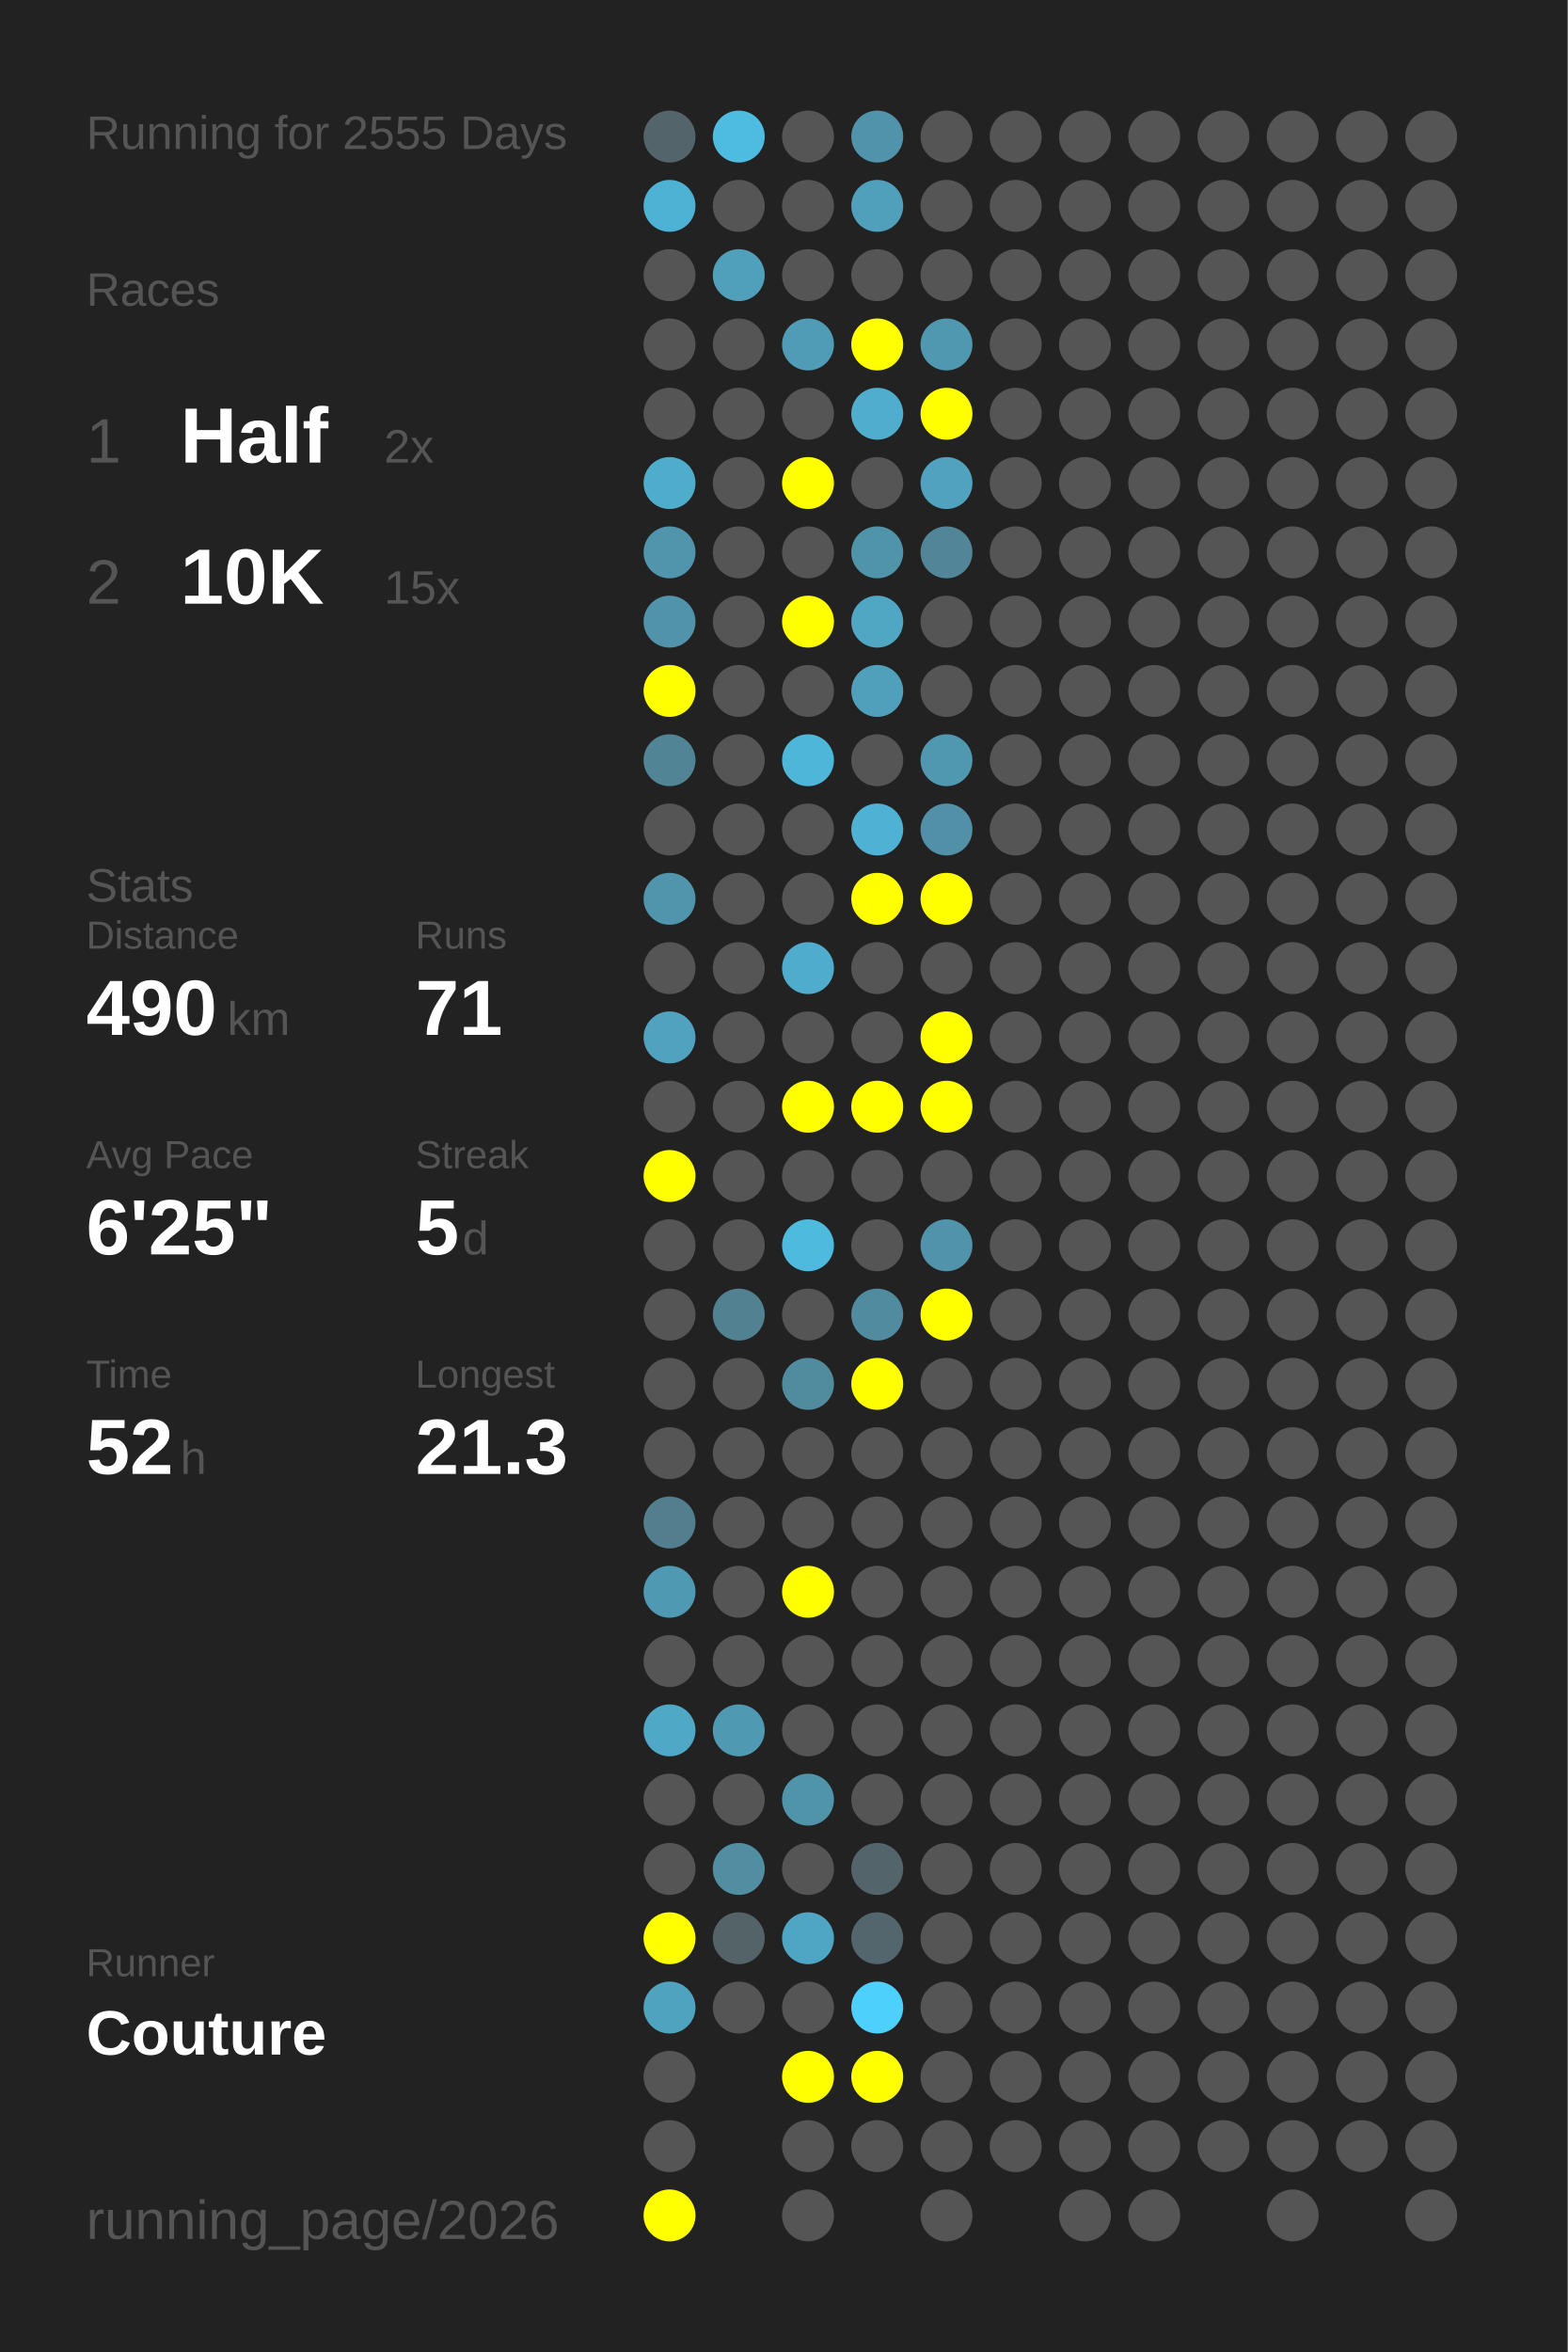
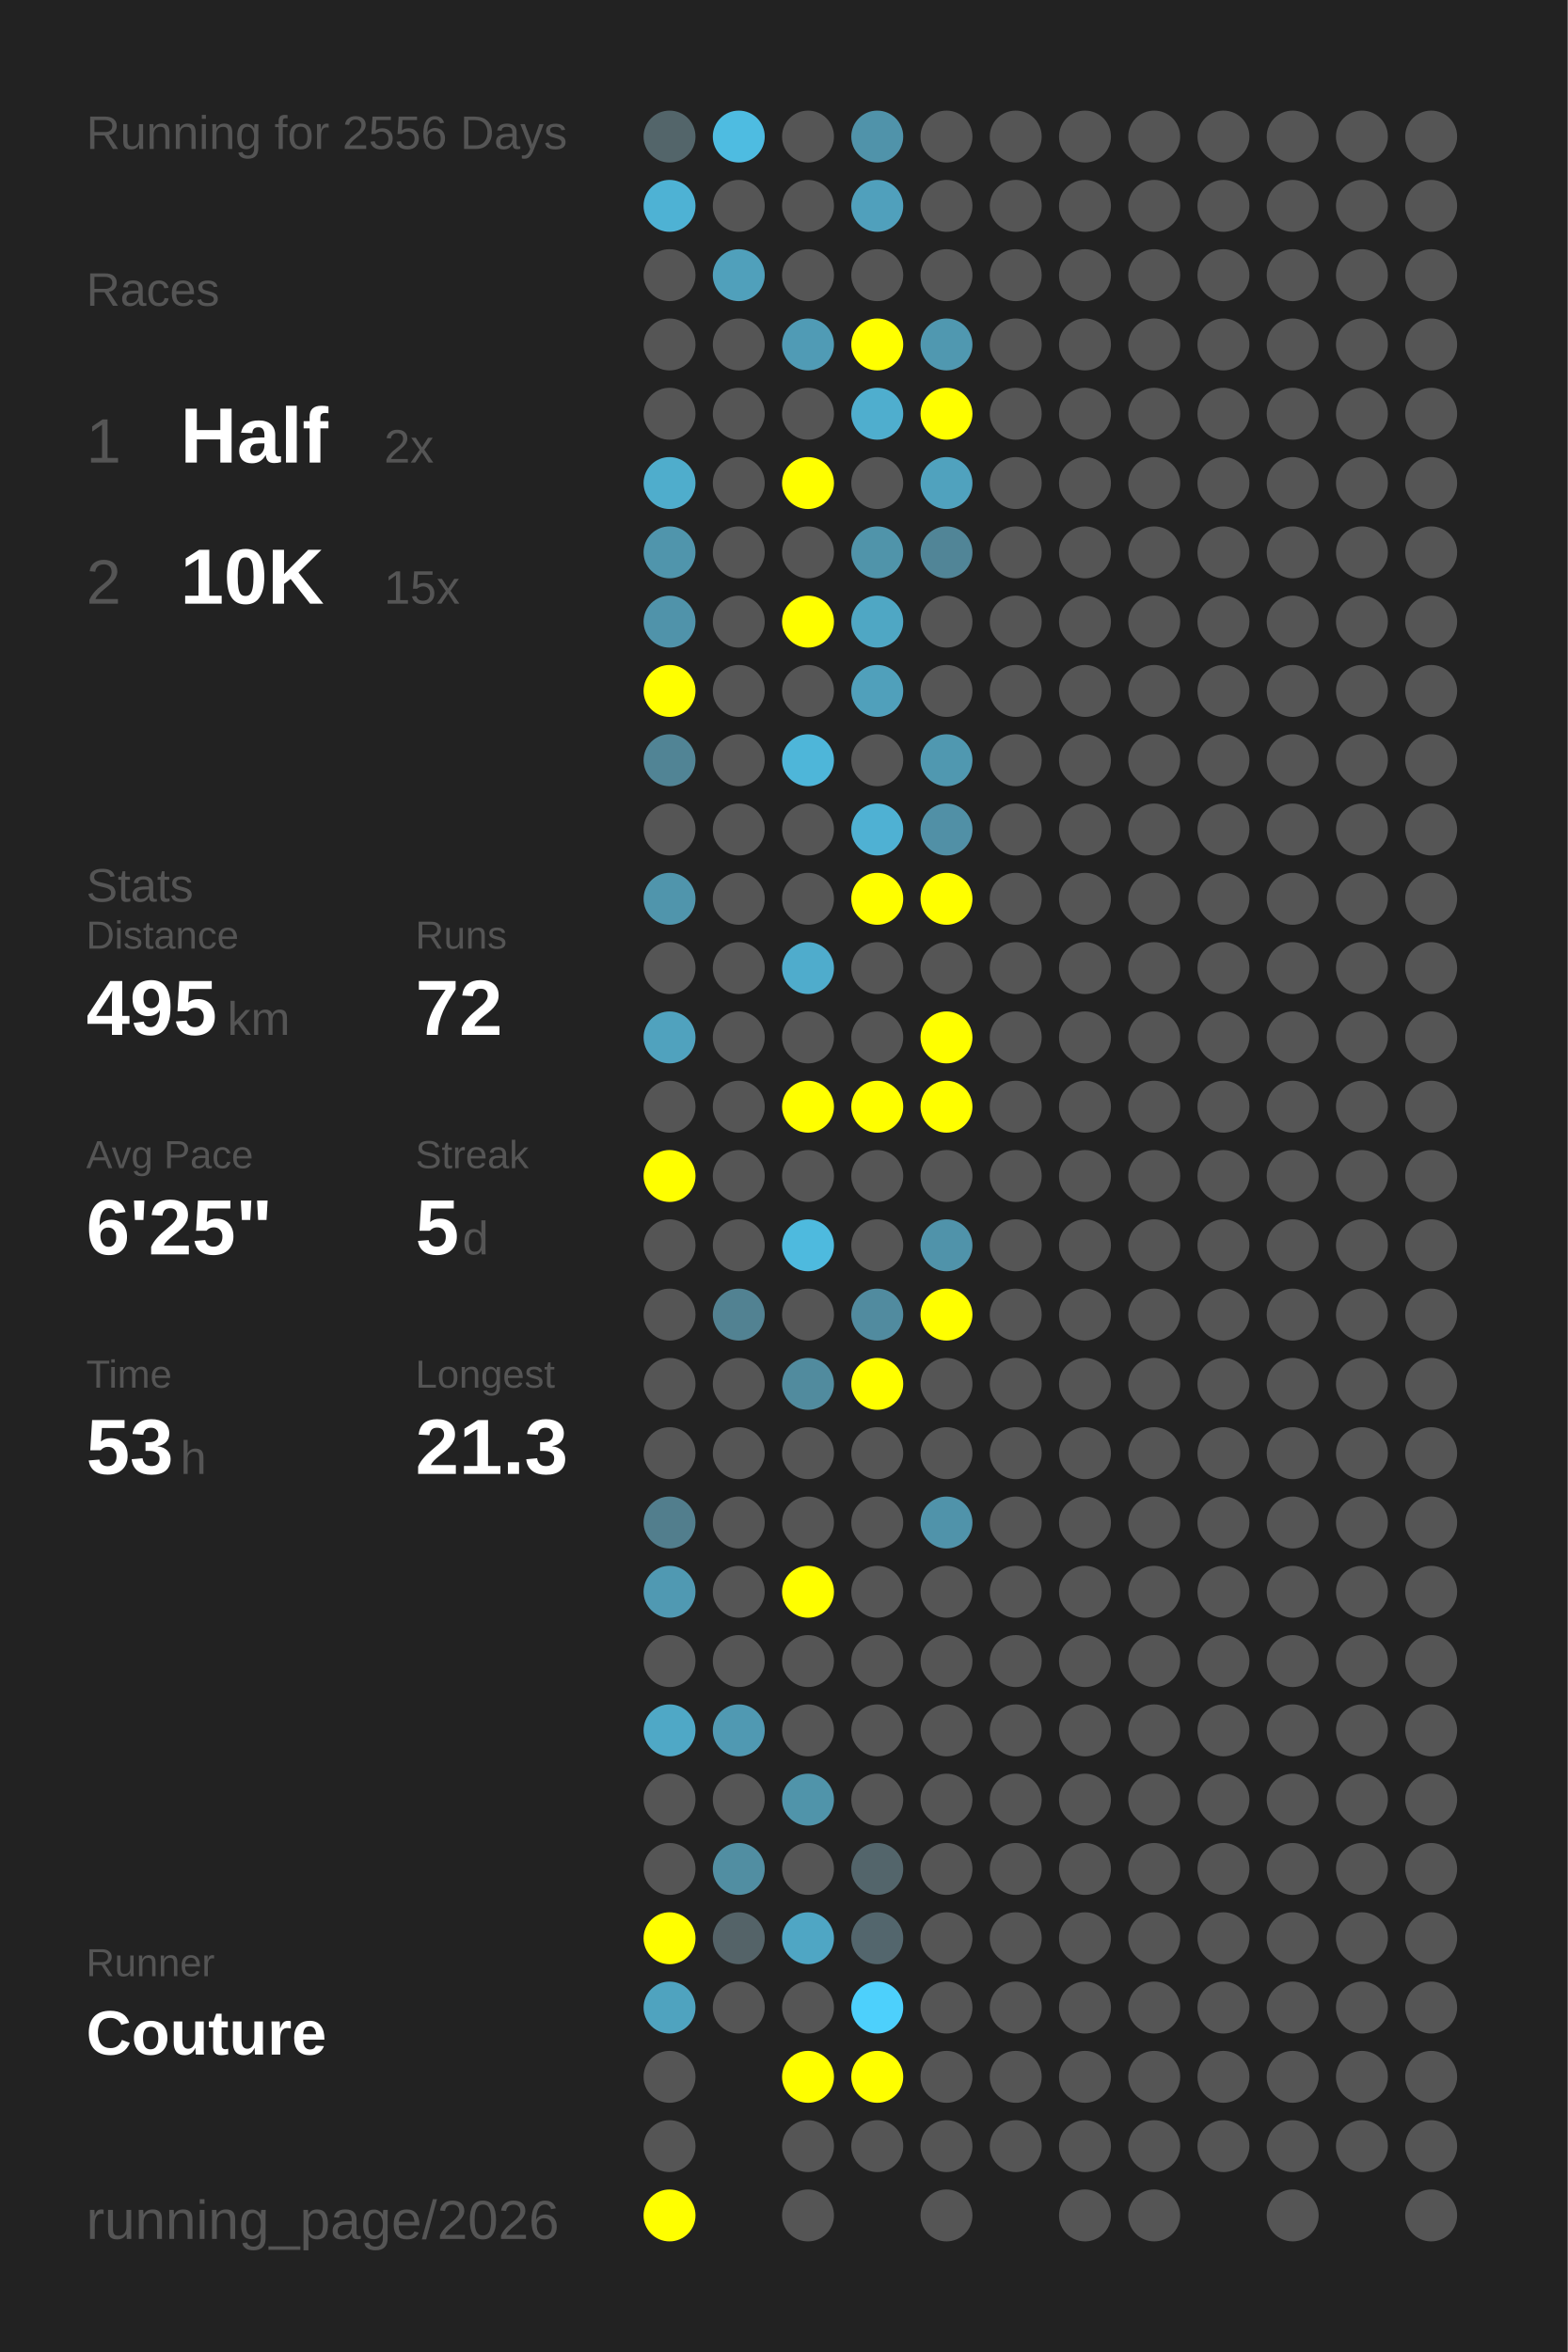
<svg xmlns="http://www.w3.org/2000/svg" baseProfile="full" height="300mm" version="1.1" viewBox="0,0,200,300" width="200mm">
  <defs />
  <rect fill="#222222" height="300" width="200" x="0" y="0" />
-   <text fill="#555555" style="font-size:6px; font-family:Arial;" x="11" y="19">Running for 2555 Days</text>
+   <text fill="#555555" style="font-size:6px; font-family:Arial;" x="11" y="19">Running for 2556 Days</text>
  <text fill="#555555" style="font-size:6px; font-family:Arial;" x="11" y="39">Races</text>
  <text fill="#555555" style="font-size:8px; font-family:Arial;" x="11" y="59">1</text>
  <text fill="#FFFFFF" style="font-size:10px; font-family:Arial; font-weight:bold;" x="23" y="59">Half</text>
  <text fill="#555555" style="font-size:6px; font-family:Arial;" x="49" y="59">2x</text>
  <text fill="#555555" style="font-size:8px; font-family:Arial;" x="11" y="77">2</text>
  <text fill="#FFFFFF" style="font-size:10px; font-family:Arial; font-weight:bold;" x="23" y="77">10K</text>
  <text fill="#555555" style="font-size:6px; font-family:Arial;" x="49" y="77">15x</text>
  <text fill="#555555" style="font-size:6px; font-family:Arial;" x="11" y="115">Stats</text>
  <text fill="#555555" style="font-size:5px; font-family:Arial;" x="11" y="121">Distance</text>
-   <text fill="#FFFFFF" style="font-size:10px; font-family:Arial; font-weight:bold;" x="11" y="132">490</text>
+   <text fill="#FFFFFF" style="font-size:10px; font-family:Arial; font-weight:bold;" x="11" y="132">495</text>
  <text fill="#555555" style="font-size:6px; font-family:Arial;" x="29" y="132">km</text>
  <text fill="#555555" style="font-size:5px; font-family:Arial;" x="53" y="121">Runs</text>
-   <text fill="#FFFFFF" style="font-size:10px; font-family:Arial; font-weight:bold;" x="53" y="132">71</text>
+   <text fill="#FFFFFF" style="font-size:10px; font-family:Arial; font-weight:bold;" x="53" y="132">72</text>
  <text fill="#555555" style="font-size:5px; font-family:Arial;" x="11" y="149">Avg Pace</text>
  <text fill="#FFFFFF" style="font-size:10px; font-family:Arial; font-weight:bold;" x="11" y="160">6'25"</text>
  <text fill="#555555" style="font-size:5px; font-family:Arial;" x="53" y="149">Streak</text>
  <text fill="#FFFFFF" style="font-size:10px; font-family:Arial; font-weight:bold;" x="53" y="160">5</text>
  <text fill="#555555" style="font-size:6px; font-family:Arial;" x="59" y="160">d</text>
  <text fill="#555555" style="font-size:5px; font-family:Arial;" x="11" y="177">Time</text>
-   <text fill="#FFFFFF" style="font-size:10px; font-family:Arial; font-weight:bold;" x="11" y="188">52</text>
+   <text fill="#FFFFFF" style="font-size:10px; font-family:Arial; font-weight:bold;" x="11" y="188">53</text>
  <text fill="#555555" style="font-size:6px; font-family:Arial;" x="23" y="188">h</text>
  <text fill="#555555" style="font-size:5px; font-family:Arial;" x="53" y="177">Longest</text>
  <text fill="#FFFFFF" style="font-size:10px; font-family:Arial; font-weight:bold;" x="53" y="188">21.3</text>
  <text fill="#555555" style="font-size:5px; font-family:Arial;" x="11" y="252.065">Runner</text>
  <text fill="#FFFFFF" style="font-size:8px; font-family:Arial; font-weight:bold;" x="11" y="262.065">Couture</text>
  <text fill="#555555" style="font-size:7px; font-family:Arial;" x="11" y="285.581">running_page/2026</text>
  <circle cx="85.417" cy="17.419" fill="#53656a" r="3.312" />
  <circle cx="85.417" cy="26.258" fill="#4eb2d4" r="3.312" />
  <circle cx="85.417" cy="35.097" fill="#555555" r="3.312" />
  <circle cx="85.417" cy="43.935" fill="#555555" r="3.312" />
  <circle cx="85.417" cy="52.774" fill="#555555" r="3.312" />
  <circle cx="85.417" cy="61.613" fill="#4fadcc" r="3.312" />
  <circle cx="85.417" cy="70.452" fill="#5095ac" r="3.312" />
  <circle cx="85.417" cy="79.29" fill="#5093aa" r="3.312" />
  <circle cx="85.417" cy="88.129" fill="#FFFF00" r="3.312" />
  <circle cx="85.417" cy="96.968" fill="#518495" r="3.312" />
  <circle cx="85.417" cy="105.806" fill="#555555" r="3.312" />
  <circle cx="85.417" cy="114.645" fill="#5095ac" r="3.312" />
  <circle cx="85.417" cy="123.484" fill="#555555" r="3.312" />
  <circle cx="85.417" cy="132.323" fill="#50a2be" r="3.312" />
  <circle cx="85.417" cy="141.161" fill="#555555" r="3.312" />
  <circle cx="85.417" cy="150" fill="#FFFF00" r="3.312" />
  <circle cx="85.417" cy="158.839" fill="#555555" r="3.312" />
  <circle cx="85.417" cy="167.677" fill="#555555" r="3.312" />
  <circle cx="85.417" cy="176.516" fill="#555555" r="3.312" />
  <circle cx="85.417" cy="185.355" fill="#555555" r="3.312" />
  <circle cx="85.417" cy="194.194" fill="#527e8d" r="3.312" />
  <circle cx="85.417" cy="203.032" fill="#5099b2" r="3.312" />
  <circle cx="85.417" cy="211.871" fill="#555555" r="3.312" />
  <circle cx="85.417" cy="220.71" fill="#4fa8c6" r="3.312" />
  <circle cx="85.417" cy="229.548" fill="#555555" r="3.312" />
  <circle cx="85.417" cy="238.387" fill="#555555" r="3.312" />
  <circle cx="85.417" cy="247.226" fill="#FFFF00" r="3.312" />
  <circle cx="85.417" cy="256.065" fill="#4fa3bf" r="3.312" />
  <circle cx="85.417" cy="264.903" fill="#555555" r="3.312" />
  <circle cx="85.417" cy="273.742" fill="#555555" r="3.312" />
  <circle cx="85.417" cy="282.581" fill="#FFFF00" r="3.312" />
  <circle cx="94.25" cy="17.419" fill="#4ebce1" r="3.312" />
  <circle cx="94.25" cy="26.258" fill="#555555" r="3.312" />
  <circle cx="94.25" cy="35.097" fill="#50a0bb" r="3.312" />
  <circle cx="94.25" cy="43.935" fill="#555555" r="3.312" />
  <circle cx="94.25" cy="52.774" fill="#555555" r="3.312" />
  <circle cx="94.25" cy="61.613" fill="#555555" r="3.312" />
  <circle cx="94.25" cy="70.452" fill="#555555" r="3.312" />
  <circle cx="94.25" cy="79.29" fill="#555555" r="3.312" />
  <circle cx="94.25" cy="88.129" fill="#555555" r="3.312" />
  <circle cx="94.25" cy="96.968" fill="#555555" r="3.312" />
  <circle cx="94.25" cy="105.806" fill="#555555" r="3.312" />
  <circle cx="94.25" cy="114.645" fill="#555555" r="3.312" />
  <circle cx="94.25" cy="123.484" fill="#555555" r="3.312" />
  <circle cx="94.25" cy="132.323" fill="#555555" r="3.312" />
  <circle cx="94.25" cy="141.161" fill="#555555" r="3.312" />
  <circle cx="94.25" cy="150" fill="#555555" r="3.312" />
  <circle cx="94.25" cy="158.839" fill="#555555" r="3.312" />
  <circle cx="94.25" cy="167.677" fill="#528292" r="3.312" />
  <circle cx="94.25" cy="176.516" fill="#555555" r="3.312" />
  <circle cx="94.25" cy="185.355" fill="#555555" r="3.312" />
  <circle cx="94.25" cy="194.194" fill="#555555" r="3.312" />
  <circle cx="94.25" cy="203.032" fill="#555555" r="3.312" />
  <circle cx="94.25" cy="211.871" fill="#555555" r="3.312" />
  <circle cx="94.25" cy="220.71" fill="#5099b2" r="3.312" />
  <circle cx="94.25" cy="229.548" fill="#555555" r="3.312" />
  <circle cx="94.25" cy="238.387" fill="#518ea2" r="3.312" />
  <circle cx="94.25" cy="247.226" fill="#546368" r="3.312" />
  <circle cx="94.25" cy="256.065" fill="#555555" r="3.312" />
  <circle cx="103.083" cy="17.419" fill="#555555" r="3.312" />
  <circle cx="103.083" cy="26.258" fill="#555555" r="3.312" />
  <circle cx="103.083" cy="35.097" fill="#555555" r="3.312" />
  <circle cx="103.083" cy="43.935" fill="#509bb5" r="3.312" />
  <circle cx="103.083" cy="52.774" fill="#555555" r="3.312" />
  <circle cx="103.083" cy="61.613" fill="#FFFF00" r="3.312" />
  <circle cx="103.083" cy="70.452" fill="#555555" r="3.312" />
  <circle cx="103.083" cy="79.29" fill="#FFFF00" r="3.312" />
  <circle cx="103.083" cy="88.129" fill="#555555" r="3.312" />
  <circle cx="103.083" cy="96.968" fill="#4eb6d9" r="3.312" />
  <circle cx="103.083" cy="105.806" fill="#555555" r="3.312" />
  <circle cx="103.083" cy="114.645" fill="#555555" r="3.312" />
  <circle cx="103.083" cy="123.484" fill="#4faccc" r="3.312" />
  <circle cx="103.083" cy="132.323" fill="#555555" r="3.312" />
  <circle cx="103.083" cy="141.161" fill="#FFFF00" r="3.312" />
  <circle cx="103.083" cy="150" fill="#555555" r="3.312" />
  <circle cx="103.083" cy="158.839" fill="#4ebade" r="3.312" />
  <circle cx="103.083" cy="167.677" fill="#555555" r="3.312" />
  <circle cx="103.083" cy="176.516" fill="#518b9e" r="3.312" />
  <circle cx="103.083" cy="185.355" fill="#555555" r="3.312" />
  <circle cx="103.083" cy="194.194" fill="#555555" r="3.312" />
  <circle cx="103.083" cy="203.032" fill="#FFFF00" r="3.312" />
  <circle cx="103.083" cy="211.871" fill="#555555" r="3.312" />
  <circle cx="103.083" cy="220.71" fill="#555555" r="3.312" />
  <circle cx="103.083" cy="229.548" fill="#5094aa" r="3.312" />
  <circle cx="103.083" cy="238.387" fill="#555555" r="3.312" />
  <circle cx="103.083" cy="247.226" fill="#4fa6c4" r="3.312" />
  <circle cx="103.083" cy="256.065" fill="#555555" r="3.312" />
  <circle cx="103.083" cy="264.903" fill="#FFFF00" r="3.312" />
  <circle cx="103.083" cy="273.742" fill="#555555" r="3.312" />
  <circle cx="103.083" cy="282.581" fill="#555555" r="3.312" />
  <circle cx="111.917" cy="17.419" fill="#5093aa" r="3.312" />
  <circle cx="111.917" cy="26.258" fill="#50a0bc" r="3.312" />
  <circle cx="111.917" cy="35.097" fill="#555555" r="3.312" />
  <circle cx="111.917" cy="43.935" fill="#FFFF00" r="3.312" />
  <circle cx="111.917" cy="52.774" fill="#4faece" r="3.312" />
  <circle cx="111.917" cy="61.613" fill="#555555" r="3.312" />
  <circle cx="111.917" cy="70.452" fill="#5094aa" r="3.312" />
  <circle cx="111.917" cy="79.29" fill="#4fa7c4" r="3.312" />
  <circle cx="111.917" cy="88.129" fill="#50a0bb" r="3.312" />
  <circle cx="111.917" cy="96.968" fill="#555555" r="3.312" />
  <circle cx="111.917" cy="105.806" fill="#4fb1d3" r="3.312" />
  <circle cx="111.917" cy="114.645" fill="#FFFF00" r="3.312" />
  <circle cx="111.917" cy="123.484" fill="#555555" r="3.312" />
  <circle cx="111.917" cy="132.323" fill="#555555" r="3.312" />
  <circle cx="111.917" cy="141.161" fill="#FFFF00" r="3.312" />
  <circle cx="111.917" cy="150" fill="#555555" r="3.312" />
  <circle cx="111.917" cy="158.839" fill="#555555" r="3.312" />
  <circle cx="111.917" cy="167.677" fill="#518b9f" r="3.312" />
  <circle cx="111.917" cy="176.516" fill="#FFFF00" r="3.312" />
  <circle cx="111.917" cy="185.355" fill="#555555" r="3.312" />
  <circle cx="111.917" cy="194.194" fill="#555555" r="3.312" />
  <circle cx="111.917" cy="203.032" fill="#555555" r="3.312" />
  <circle cx="111.917" cy="211.871" fill="#555555" r="3.312" />
  <circle cx="111.917" cy="220.71" fill="#555555" r="3.312" />
  <circle cx="111.917" cy="229.548" fill="#555555" r="3.312" />
  <circle cx="111.917" cy="238.387" fill="#53656b" r="3.312" />
  <circle cx="111.917" cy="247.226" fill="#53666d" r="3.312" />
  <circle cx="111.917" cy="256.065" fill="#4dd0fc" r="3.312" />
  <circle cx="111.917" cy="264.903" fill="#FFFF00" r="3.312" />
  <circle cx="111.917" cy="273.742" fill="#555555" r="3.312" />
  <circle cx="120.75" cy="17.419" fill="#555555" r="3.312" />
  <circle cx="120.75" cy="26.258" fill="#555555" r="3.312" />
  <circle cx="120.75" cy="35.097" fill="#555555" r="3.312" />
  <circle cx="120.75" cy="43.935" fill="#5098b0" r="3.312" />
  <circle cx="120.75" cy="52.774" fill="#FFFF00" r="3.312" />
  <circle cx="120.75" cy="61.613" fill="#50a2be" r="3.312" />
  <circle cx="120.75" cy="70.452" fill="#518597" r="3.312" />
  <circle cx="120.75" cy="79.29" fill="#555555" r="3.312" />
  <circle cx="120.75" cy="88.129" fill="#555555" r="3.312" />
  <circle cx="120.75" cy="96.968" fill="#5098b0" r="3.312" />
  <circle cx="120.75" cy="105.806" fill="#5190a6" r="3.312" />
  <circle cx="120.75" cy="114.645" fill="#FFFF00" r="3.312" />
  <circle cx="120.75" cy="123.484" fill="#555555" r="3.312" />
  <circle cx="120.75" cy="132.323" fill="#FFFF00" r="3.312" />
  <circle cx="120.75" cy="141.161" fill="#FFFF00" r="3.312" />
  <circle cx="120.75" cy="150" fill="#555555" r="3.312" />
  <circle cx="120.75" cy="158.839" fill="#5093aa" r="3.312" />
  <circle cx="120.75" cy="167.677" fill="#FFFF00" r="3.312" />
  <circle cx="120.75" cy="176.516" fill="#555555" r="3.312" />
  <circle cx="120.75" cy="185.355" fill="#555555" r="3.312" />
-   <circle cx="120.75" cy="194.194" fill="#555555" r="3.312" />
+   <circle cx="120.75" cy="194.194" fill="#5093aa" r="3.312" />
  <circle cx="120.75" cy="203.032" fill="#555555" r="3.312" />
  <circle cx="120.75" cy="211.871" fill="#555555" r="3.312" />
  <circle cx="120.75" cy="220.71" fill="#555555" r="3.312" />
  <circle cx="120.75" cy="229.548" fill="#555555" r="3.312" />
  <circle cx="120.75" cy="238.387" fill="#555555" r="3.312" />
  <circle cx="120.75" cy="247.226" fill="#555555" r="3.312" />
  <circle cx="120.75" cy="256.065" fill="#555555" r="3.312" />
  <circle cx="120.75" cy="264.903" fill="#555555" r="3.312" />
  <circle cx="120.75" cy="273.742" fill="#555555" r="3.312" />
  <circle cx="120.75" cy="282.581" fill="#555555" r="3.312" />
  <circle cx="129.583" cy="17.419" fill="#555555" r="3.312" />
  <circle cx="129.583" cy="26.258" fill="#555555" r="3.312" />
  <circle cx="129.583" cy="35.097" fill="#555555" r="3.312" />
  <circle cx="129.583" cy="43.935" fill="#555555" r="3.312" />
  <circle cx="129.583" cy="52.774" fill="#555555" r="3.312" />
  <circle cx="129.583" cy="61.613" fill="#555555" r="3.312" />
  <circle cx="129.583" cy="70.452" fill="#555555" r="3.312" />
  <circle cx="129.583" cy="79.29" fill="#555555" r="3.312" />
  <circle cx="129.583" cy="88.129" fill="#555555" r="3.312" />
  <circle cx="129.583" cy="96.968" fill="#555555" r="3.312" />
  <circle cx="129.583" cy="105.806" fill="#555555" r="3.312" />
  <circle cx="129.583" cy="114.645" fill="#555555" r="3.312" />
  <circle cx="129.583" cy="123.484" fill="#555555" r="3.312" />
  <circle cx="129.583" cy="132.323" fill="#555555" r="3.312" />
  <circle cx="129.583" cy="141.161" fill="#555555" r="3.312" />
  <circle cx="129.583" cy="150" fill="#555555" r="3.312" />
  <circle cx="129.583" cy="158.839" fill="#555555" r="3.312" />
  <circle cx="129.583" cy="167.677" fill="#555555" r="3.312" />
  <circle cx="129.583" cy="176.516" fill="#555555" r="3.312" />
  <circle cx="129.583" cy="185.355" fill="#555555" r="3.312" />
  <circle cx="129.583" cy="194.194" fill="#555555" r="3.312" />
  <circle cx="129.583" cy="203.032" fill="#555555" r="3.312" />
  <circle cx="129.583" cy="211.871" fill="#555555" r="3.312" />
  <circle cx="129.583" cy="220.71" fill="#555555" r="3.312" />
  <circle cx="129.583" cy="229.548" fill="#555555" r="3.312" />
  <circle cx="129.583" cy="238.387" fill="#555555" r="3.312" />
  <circle cx="129.583" cy="247.226" fill="#555555" r="3.312" />
  <circle cx="129.583" cy="256.065" fill="#555555" r="3.312" />
  <circle cx="129.583" cy="264.903" fill="#555555" r="3.312" />
  <circle cx="129.583" cy="273.742" fill="#555555" r="3.312" />
  <circle cx="138.417" cy="17.419" fill="#555555" r="3.312" />
  <circle cx="138.417" cy="26.258" fill="#555555" r="3.312" />
  <circle cx="138.417" cy="35.097" fill="#555555" r="3.312" />
  <circle cx="138.417" cy="43.935" fill="#555555" r="3.312" />
  <circle cx="138.417" cy="52.774" fill="#555555" r="3.312" />
  <circle cx="138.417" cy="61.613" fill="#555555" r="3.312" />
  <circle cx="138.417" cy="70.452" fill="#555555" r="3.312" />
  <circle cx="138.417" cy="79.29" fill="#555555" r="3.312" />
  <circle cx="138.417" cy="88.129" fill="#555555" r="3.312" />
  <circle cx="138.417" cy="96.968" fill="#555555" r="3.312" />
  <circle cx="138.417" cy="105.806" fill="#555555" r="3.312" />
  <circle cx="138.417" cy="114.645" fill="#555555" r="3.312" />
  <circle cx="138.417" cy="123.484" fill="#555555" r="3.312" />
  <circle cx="138.417" cy="132.323" fill="#555555" r="3.312" />
  <circle cx="138.417" cy="141.161" fill="#555555" r="3.312" />
  <circle cx="138.417" cy="150" fill="#555555" r="3.312" />
  <circle cx="138.417" cy="158.839" fill="#555555" r="3.312" />
  <circle cx="138.417" cy="167.677" fill="#555555" r="3.312" />
  <circle cx="138.417" cy="176.516" fill="#555555" r="3.312" />
  <circle cx="138.417" cy="185.355" fill="#555555" r="3.312" />
  <circle cx="138.417" cy="194.194" fill="#555555" r="3.312" />
  <circle cx="138.417" cy="203.032" fill="#555555" r="3.312" />
  <circle cx="138.417" cy="211.871" fill="#555555" r="3.312" />
  <circle cx="138.417" cy="220.71" fill="#555555" r="3.312" />
  <circle cx="138.417" cy="229.548" fill="#555555" r="3.312" />
  <circle cx="138.417" cy="238.387" fill="#555555" r="3.312" />
  <circle cx="138.417" cy="247.226" fill="#555555" r="3.312" />
  <circle cx="138.417" cy="256.065" fill="#555555" r="3.312" />
  <circle cx="138.417" cy="264.903" fill="#555555" r="3.312" />
  <circle cx="138.417" cy="273.742" fill="#555555" r="3.312" />
  <circle cx="138.417" cy="282.581" fill="#555555" r="3.312" />
  <circle cx="147.25" cy="17.419" fill="#555555" r="3.312" />
  <circle cx="147.25" cy="26.258" fill="#555555" r="3.312" />
  <circle cx="147.25" cy="35.097" fill="#555555" r="3.312" />
  <circle cx="147.25" cy="43.935" fill="#555555" r="3.312" />
  <circle cx="147.25" cy="52.774" fill="#555555" r="3.312" />
  <circle cx="147.25" cy="61.613" fill="#555555" r="3.312" />
  <circle cx="147.25" cy="70.452" fill="#555555" r="3.312" />
  <circle cx="147.25" cy="79.29" fill="#555555" r="3.312" />
  <circle cx="147.25" cy="88.129" fill="#555555" r="3.312" />
  <circle cx="147.25" cy="96.968" fill="#555555" r="3.312" />
  <circle cx="147.25" cy="105.806" fill="#555555" r="3.312" />
  <circle cx="147.25" cy="114.645" fill="#555555" r="3.312" />
  <circle cx="147.25" cy="123.484" fill="#555555" r="3.312" />
  <circle cx="147.25" cy="132.323" fill="#555555" r="3.312" />
  <circle cx="147.25" cy="141.161" fill="#555555" r="3.312" />
  <circle cx="147.25" cy="150" fill="#555555" r="3.312" />
  <circle cx="147.25" cy="158.839" fill="#555555" r="3.312" />
  <circle cx="147.25" cy="167.677" fill="#555555" r="3.312" />
  <circle cx="147.25" cy="176.516" fill="#555555" r="3.312" />
  <circle cx="147.25" cy="185.355" fill="#555555" r="3.312" />
  <circle cx="147.25" cy="194.194" fill="#555555" r="3.312" />
  <circle cx="147.25" cy="203.032" fill="#555555" r="3.312" />
  <circle cx="147.25" cy="211.871" fill="#555555" r="3.312" />
  <circle cx="147.25" cy="220.71" fill="#555555" r="3.312" />
  <circle cx="147.25" cy="229.548" fill="#555555" r="3.312" />
  <circle cx="147.25" cy="238.387" fill="#555555" r="3.312" />
  <circle cx="147.25" cy="247.226" fill="#555555" r="3.312" />
  <circle cx="147.25" cy="256.065" fill="#555555" r="3.312" />
  <circle cx="147.25" cy="264.903" fill="#555555" r="3.312" />
  <circle cx="147.25" cy="273.742" fill="#555555" r="3.312" />
  <circle cx="147.25" cy="282.581" fill="#555555" r="3.312" />
  <circle cx="156.083" cy="17.419" fill="#555555" r="3.312" />
  <circle cx="156.083" cy="26.258" fill="#555555" r="3.312" />
  <circle cx="156.083" cy="35.097" fill="#555555" r="3.312" />
  <circle cx="156.083" cy="43.935" fill="#555555" r="3.312" />
  <circle cx="156.083" cy="52.774" fill="#555555" r="3.312" />
  <circle cx="156.083" cy="61.613" fill="#555555" r="3.312" />
  <circle cx="156.083" cy="70.452" fill="#555555" r="3.312" />
  <circle cx="156.083" cy="79.29" fill="#555555" r="3.312" />
  <circle cx="156.083" cy="88.129" fill="#555555" r="3.312" />
  <circle cx="156.083" cy="96.968" fill="#555555" r="3.312" />
  <circle cx="156.083" cy="105.806" fill="#555555" r="3.312" />
  <circle cx="156.083" cy="114.645" fill="#555555" r="3.312" />
  <circle cx="156.083" cy="123.484" fill="#555555" r="3.312" />
  <circle cx="156.083" cy="132.323" fill="#555555" r="3.312" />
  <circle cx="156.083" cy="141.161" fill="#555555" r="3.312" />
  <circle cx="156.083" cy="150" fill="#555555" r="3.312" />
  <circle cx="156.083" cy="158.839" fill="#555555" r="3.312" />
  <circle cx="156.083" cy="167.677" fill="#555555" r="3.312" />
  <circle cx="156.083" cy="176.516" fill="#555555" r="3.312" />
  <circle cx="156.083" cy="185.355" fill="#555555" r="3.312" />
  <circle cx="156.083" cy="194.194" fill="#555555" r="3.312" />
  <circle cx="156.083" cy="203.032" fill="#555555" r="3.312" />
  <circle cx="156.083" cy="211.871" fill="#555555" r="3.312" />
  <circle cx="156.083" cy="220.71" fill="#555555" r="3.312" />
  <circle cx="156.083" cy="229.548" fill="#555555" r="3.312" />
  <circle cx="156.083" cy="238.387" fill="#555555" r="3.312" />
  <circle cx="156.083" cy="247.226" fill="#555555" r="3.312" />
  <circle cx="156.083" cy="256.065" fill="#555555" r="3.312" />
  <circle cx="156.083" cy="264.903" fill="#555555" r="3.312" />
  <circle cx="156.083" cy="273.742" fill="#555555" r="3.312" />
  <circle cx="164.917" cy="17.419" fill="#555555" r="3.312" />
  <circle cx="164.917" cy="26.258" fill="#555555" r="3.312" />
  <circle cx="164.917" cy="35.097" fill="#555555" r="3.312" />
  <circle cx="164.917" cy="43.935" fill="#555555" r="3.312" />
  <circle cx="164.917" cy="52.774" fill="#555555" r="3.312" />
  <circle cx="164.917" cy="61.613" fill="#555555" r="3.312" />
  <circle cx="164.917" cy="70.452" fill="#555555" r="3.312" />
  <circle cx="164.917" cy="79.29" fill="#555555" r="3.312" />
  <circle cx="164.917" cy="88.129" fill="#555555" r="3.312" />
  <circle cx="164.917" cy="96.968" fill="#555555" r="3.312" />
  <circle cx="164.917" cy="105.806" fill="#555555" r="3.312" />
  <circle cx="164.917" cy="114.645" fill="#555555" r="3.312" />
  <circle cx="164.917" cy="123.484" fill="#555555" r="3.312" />
  <circle cx="164.917" cy="132.323" fill="#555555" r="3.312" />
  <circle cx="164.917" cy="141.161" fill="#555555" r="3.312" />
  <circle cx="164.917" cy="150" fill="#555555" r="3.312" />
  <circle cx="164.917" cy="158.839" fill="#555555" r="3.312" />
  <circle cx="164.917" cy="167.677" fill="#555555" r="3.312" />
  <circle cx="164.917" cy="176.516" fill="#555555" r="3.312" />
  <circle cx="164.917" cy="185.355" fill="#555555" r="3.312" />
  <circle cx="164.917" cy="194.194" fill="#555555" r="3.312" />
  <circle cx="164.917" cy="203.032" fill="#555555" r="3.312" />
  <circle cx="164.917" cy="211.871" fill="#555555" r="3.312" />
  <circle cx="164.917" cy="220.71" fill="#555555" r="3.312" />
  <circle cx="164.917" cy="229.548" fill="#555555" r="3.312" />
  <circle cx="164.917" cy="238.387" fill="#555555" r="3.312" />
  <circle cx="164.917" cy="247.226" fill="#555555" r="3.312" />
  <circle cx="164.917" cy="256.065" fill="#555555" r="3.312" />
  <circle cx="164.917" cy="264.903" fill="#555555" r="3.312" />
  <circle cx="164.917" cy="273.742" fill="#555555" r="3.312" />
  <circle cx="164.917" cy="282.581" fill="#555555" r="3.312" />
  <circle cx="173.75" cy="17.419" fill="#555555" r="3.312" />
  <circle cx="173.75" cy="26.258" fill="#555555" r="3.312" />
  <circle cx="173.75" cy="35.097" fill="#555555" r="3.312" />
  <circle cx="173.75" cy="43.935" fill="#555555" r="3.312" />
  <circle cx="173.75" cy="52.774" fill="#555555" r="3.312" />
  <circle cx="173.75" cy="61.613" fill="#555555" r="3.312" />
  <circle cx="173.75" cy="70.452" fill="#555555" r="3.312" />
  <circle cx="173.75" cy="79.29" fill="#555555" r="3.312" />
  <circle cx="173.75" cy="88.129" fill="#555555" r="3.312" />
  <circle cx="173.75" cy="96.968" fill="#555555" r="3.312" />
  <circle cx="173.75" cy="105.806" fill="#555555" r="3.312" />
  <circle cx="173.75" cy="114.645" fill="#555555" r="3.312" />
  <circle cx="173.75" cy="123.484" fill="#555555" r="3.312" />
  <circle cx="173.75" cy="132.323" fill="#555555" r="3.312" />
  <circle cx="173.75" cy="141.161" fill="#555555" r="3.312" />
  <circle cx="173.75" cy="150" fill="#555555" r="3.312" />
  <circle cx="173.75" cy="158.839" fill="#555555" r="3.312" />
  <circle cx="173.75" cy="167.677" fill="#555555" r="3.312" />
  <circle cx="173.75" cy="176.516" fill="#555555" r="3.312" />
  <circle cx="173.75" cy="185.355" fill="#555555" r="3.312" />
  <circle cx="173.75" cy="194.194" fill="#555555" r="3.312" />
  <circle cx="173.75" cy="203.032" fill="#555555" r="3.312" />
  <circle cx="173.75" cy="211.871" fill="#555555" r="3.312" />
  <circle cx="173.75" cy="220.71" fill="#555555" r="3.312" />
  <circle cx="173.75" cy="229.548" fill="#555555" r="3.312" />
  <circle cx="173.75" cy="238.387" fill="#555555" r="3.312" />
  <circle cx="173.75" cy="247.226" fill="#555555" r="3.312" />
  <circle cx="173.75" cy="256.065" fill="#555555" r="3.312" />
  <circle cx="173.75" cy="264.903" fill="#555555" r="3.312" />
  <circle cx="173.75" cy="273.742" fill="#555555" r="3.312" />
  <circle cx="182.583" cy="17.419" fill="#555555" r="3.312" />
  <circle cx="182.583" cy="26.258" fill="#555555" r="3.312" />
  <circle cx="182.583" cy="35.097" fill="#555555" r="3.312" />
  <circle cx="182.583" cy="43.935" fill="#555555" r="3.312" />
  <circle cx="182.583" cy="52.774" fill="#555555" r="3.312" />
  <circle cx="182.583" cy="61.613" fill="#555555" r="3.312" />
  <circle cx="182.583" cy="70.452" fill="#555555" r="3.312" />
  <circle cx="182.583" cy="79.29" fill="#555555" r="3.312" />
  <circle cx="182.583" cy="88.129" fill="#555555" r="3.312" />
  <circle cx="182.583" cy="96.968" fill="#555555" r="3.312" />
  <circle cx="182.583" cy="105.806" fill="#555555" r="3.312" />
  <circle cx="182.583" cy="114.645" fill="#555555" r="3.312" />
  <circle cx="182.583" cy="123.484" fill="#555555" r="3.312" />
  <circle cx="182.583" cy="132.323" fill="#555555" r="3.312" />
  <circle cx="182.583" cy="141.161" fill="#555555" r="3.312" />
  <circle cx="182.583" cy="150" fill="#555555" r="3.312" />
  <circle cx="182.583" cy="158.839" fill="#555555" r="3.312" />
  <circle cx="182.583" cy="167.677" fill="#555555" r="3.312" />
  <circle cx="182.583" cy="176.516" fill="#555555" r="3.312" />
  <circle cx="182.583" cy="185.355" fill="#555555" r="3.312" />
  <circle cx="182.583" cy="194.194" fill="#555555" r="3.312" />
  <circle cx="182.583" cy="203.032" fill="#555555" r="3.312" />
  <circle cx="182.583" cy="211.871" fill="#555555" r="3.312" />
  <circle cx="182.583" cy="220.71" fill="#555555" r="3.312" />
  <circle cx="182.583" cy="229.548" fill="#555555" r="3.312" />
  <circle cx="182.583" cy="238.387" fill="#555555" r="3.312" />
  <circle cx="182.583" cy="247.226" fill="#555555" r="3.312" />
  <circle cx="182.583" cy="256.065" fill="#555555" r="3.312" />
  <circle cx="182.583" cy="264.903" fill="#555555" r="3.312" />
  <circle cx="182.583" cy="273.742" fill="#555555" r="3.312" />
  <circle cx="182.583" cy="282.581" fill="#555555" r="3.312" />
</svg>
